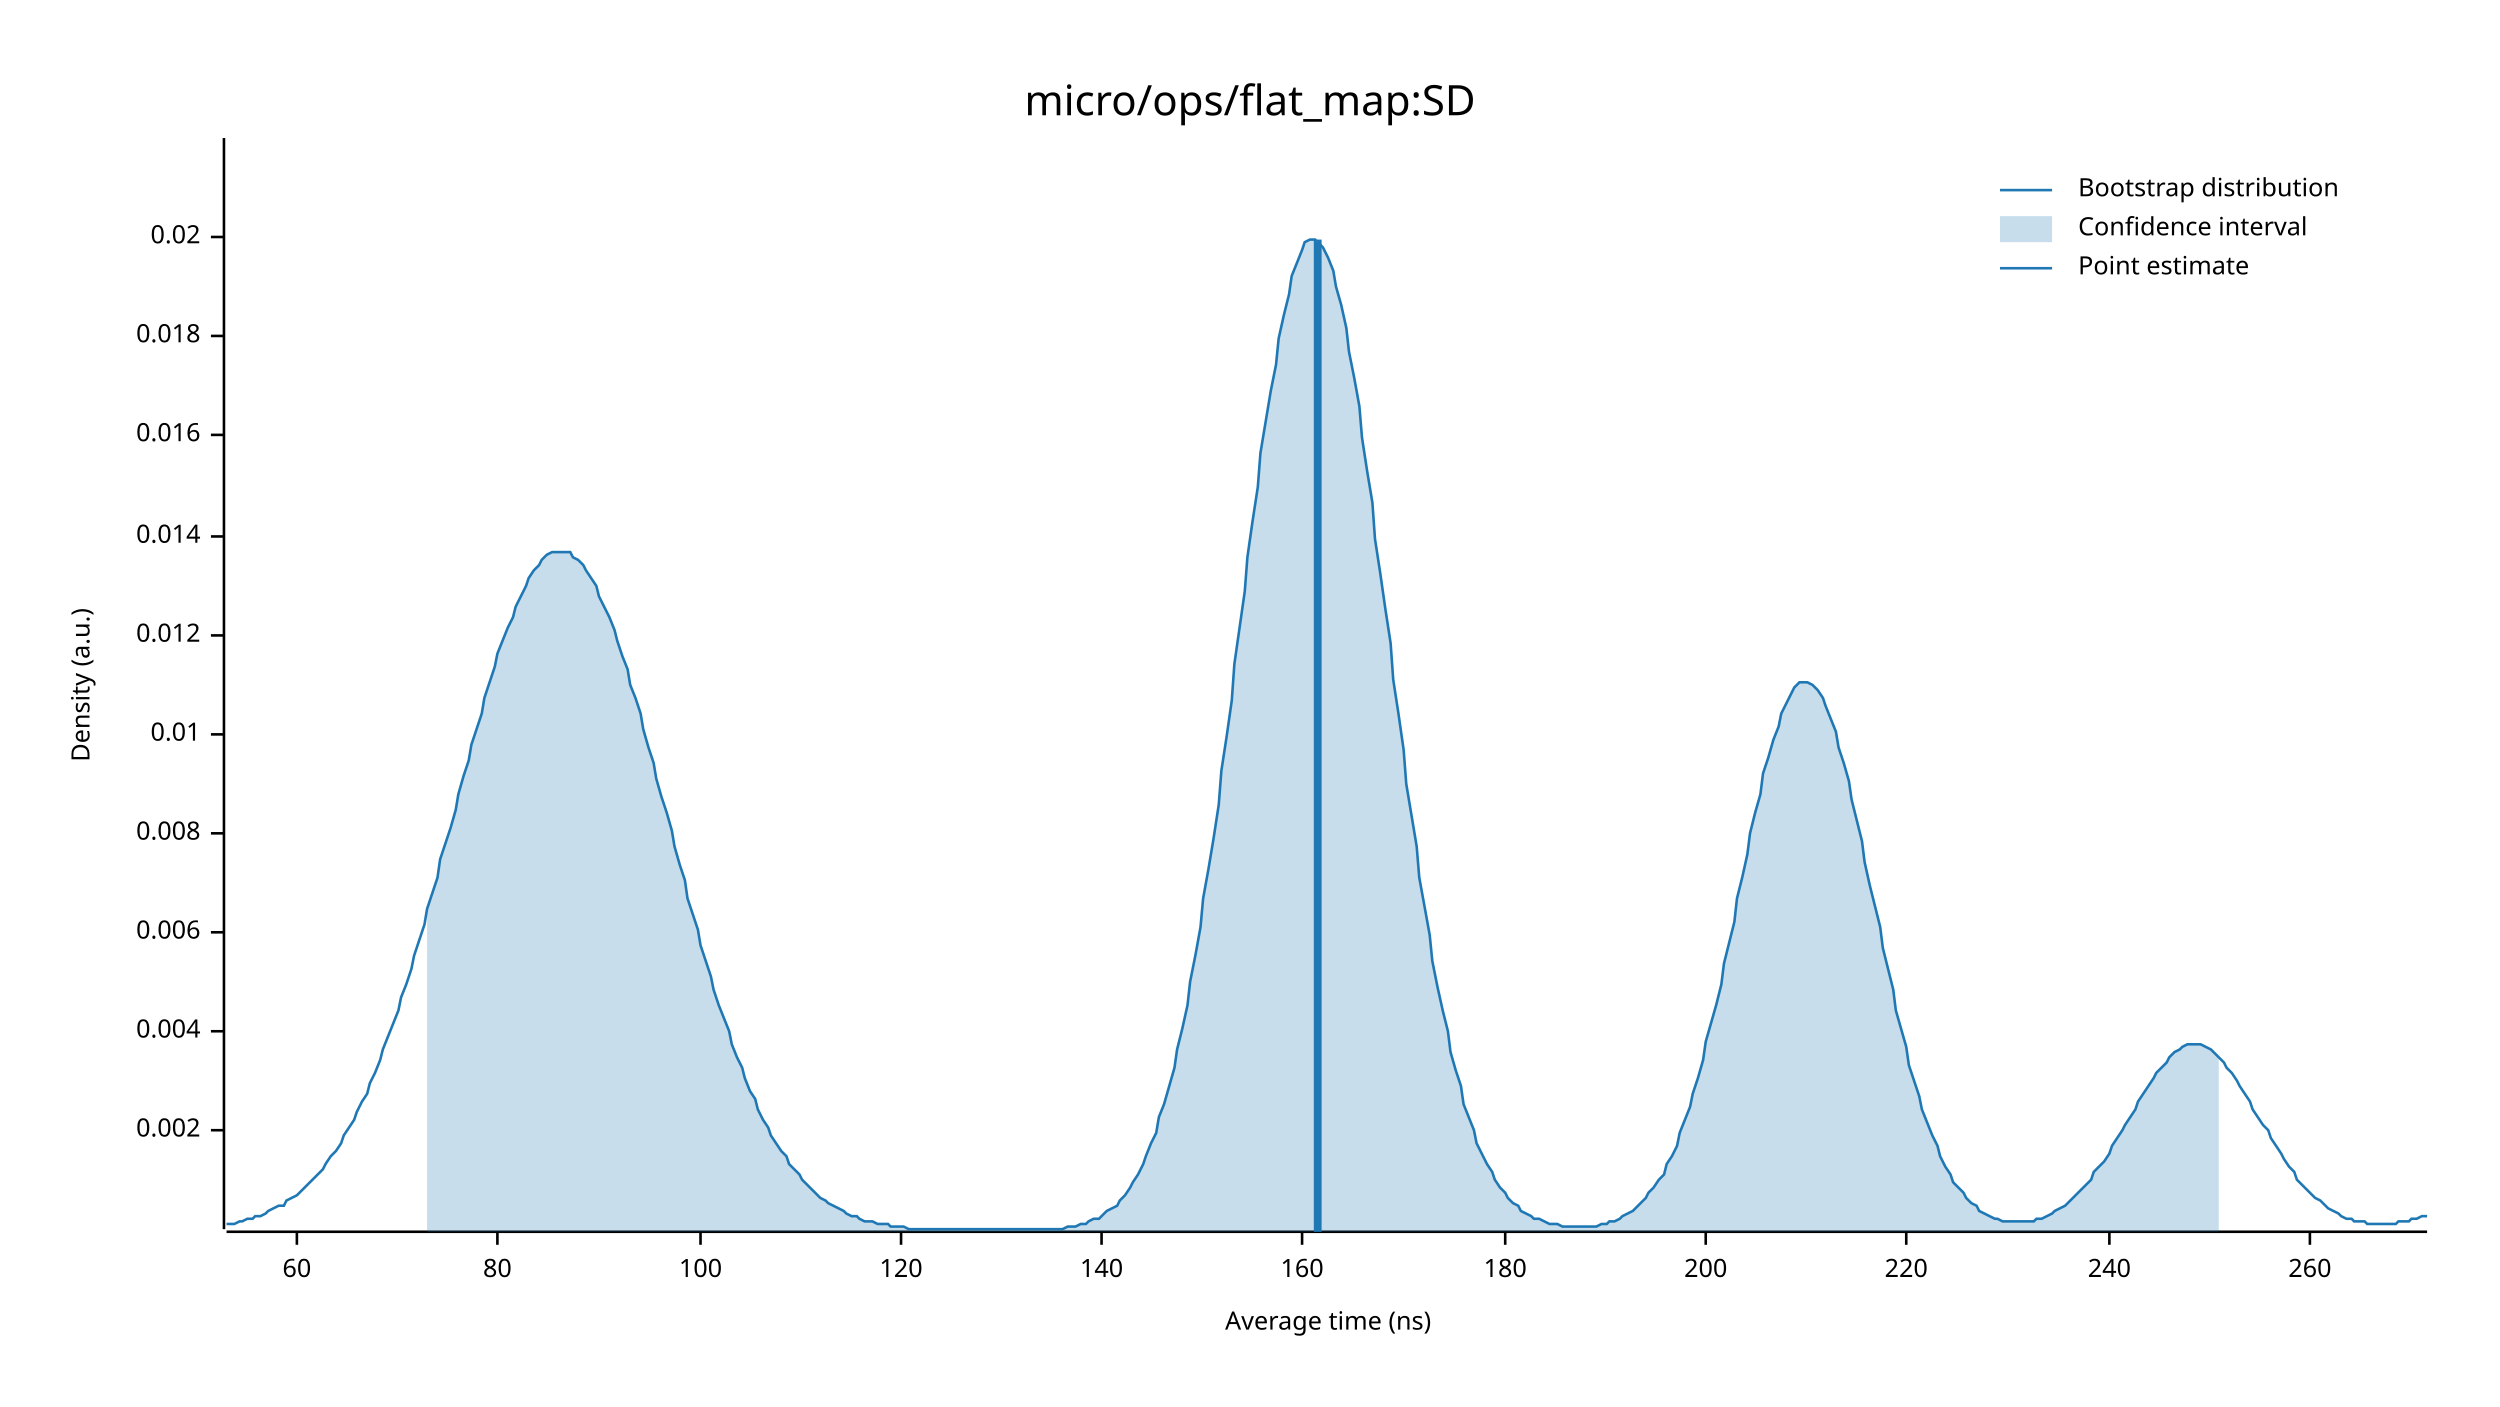
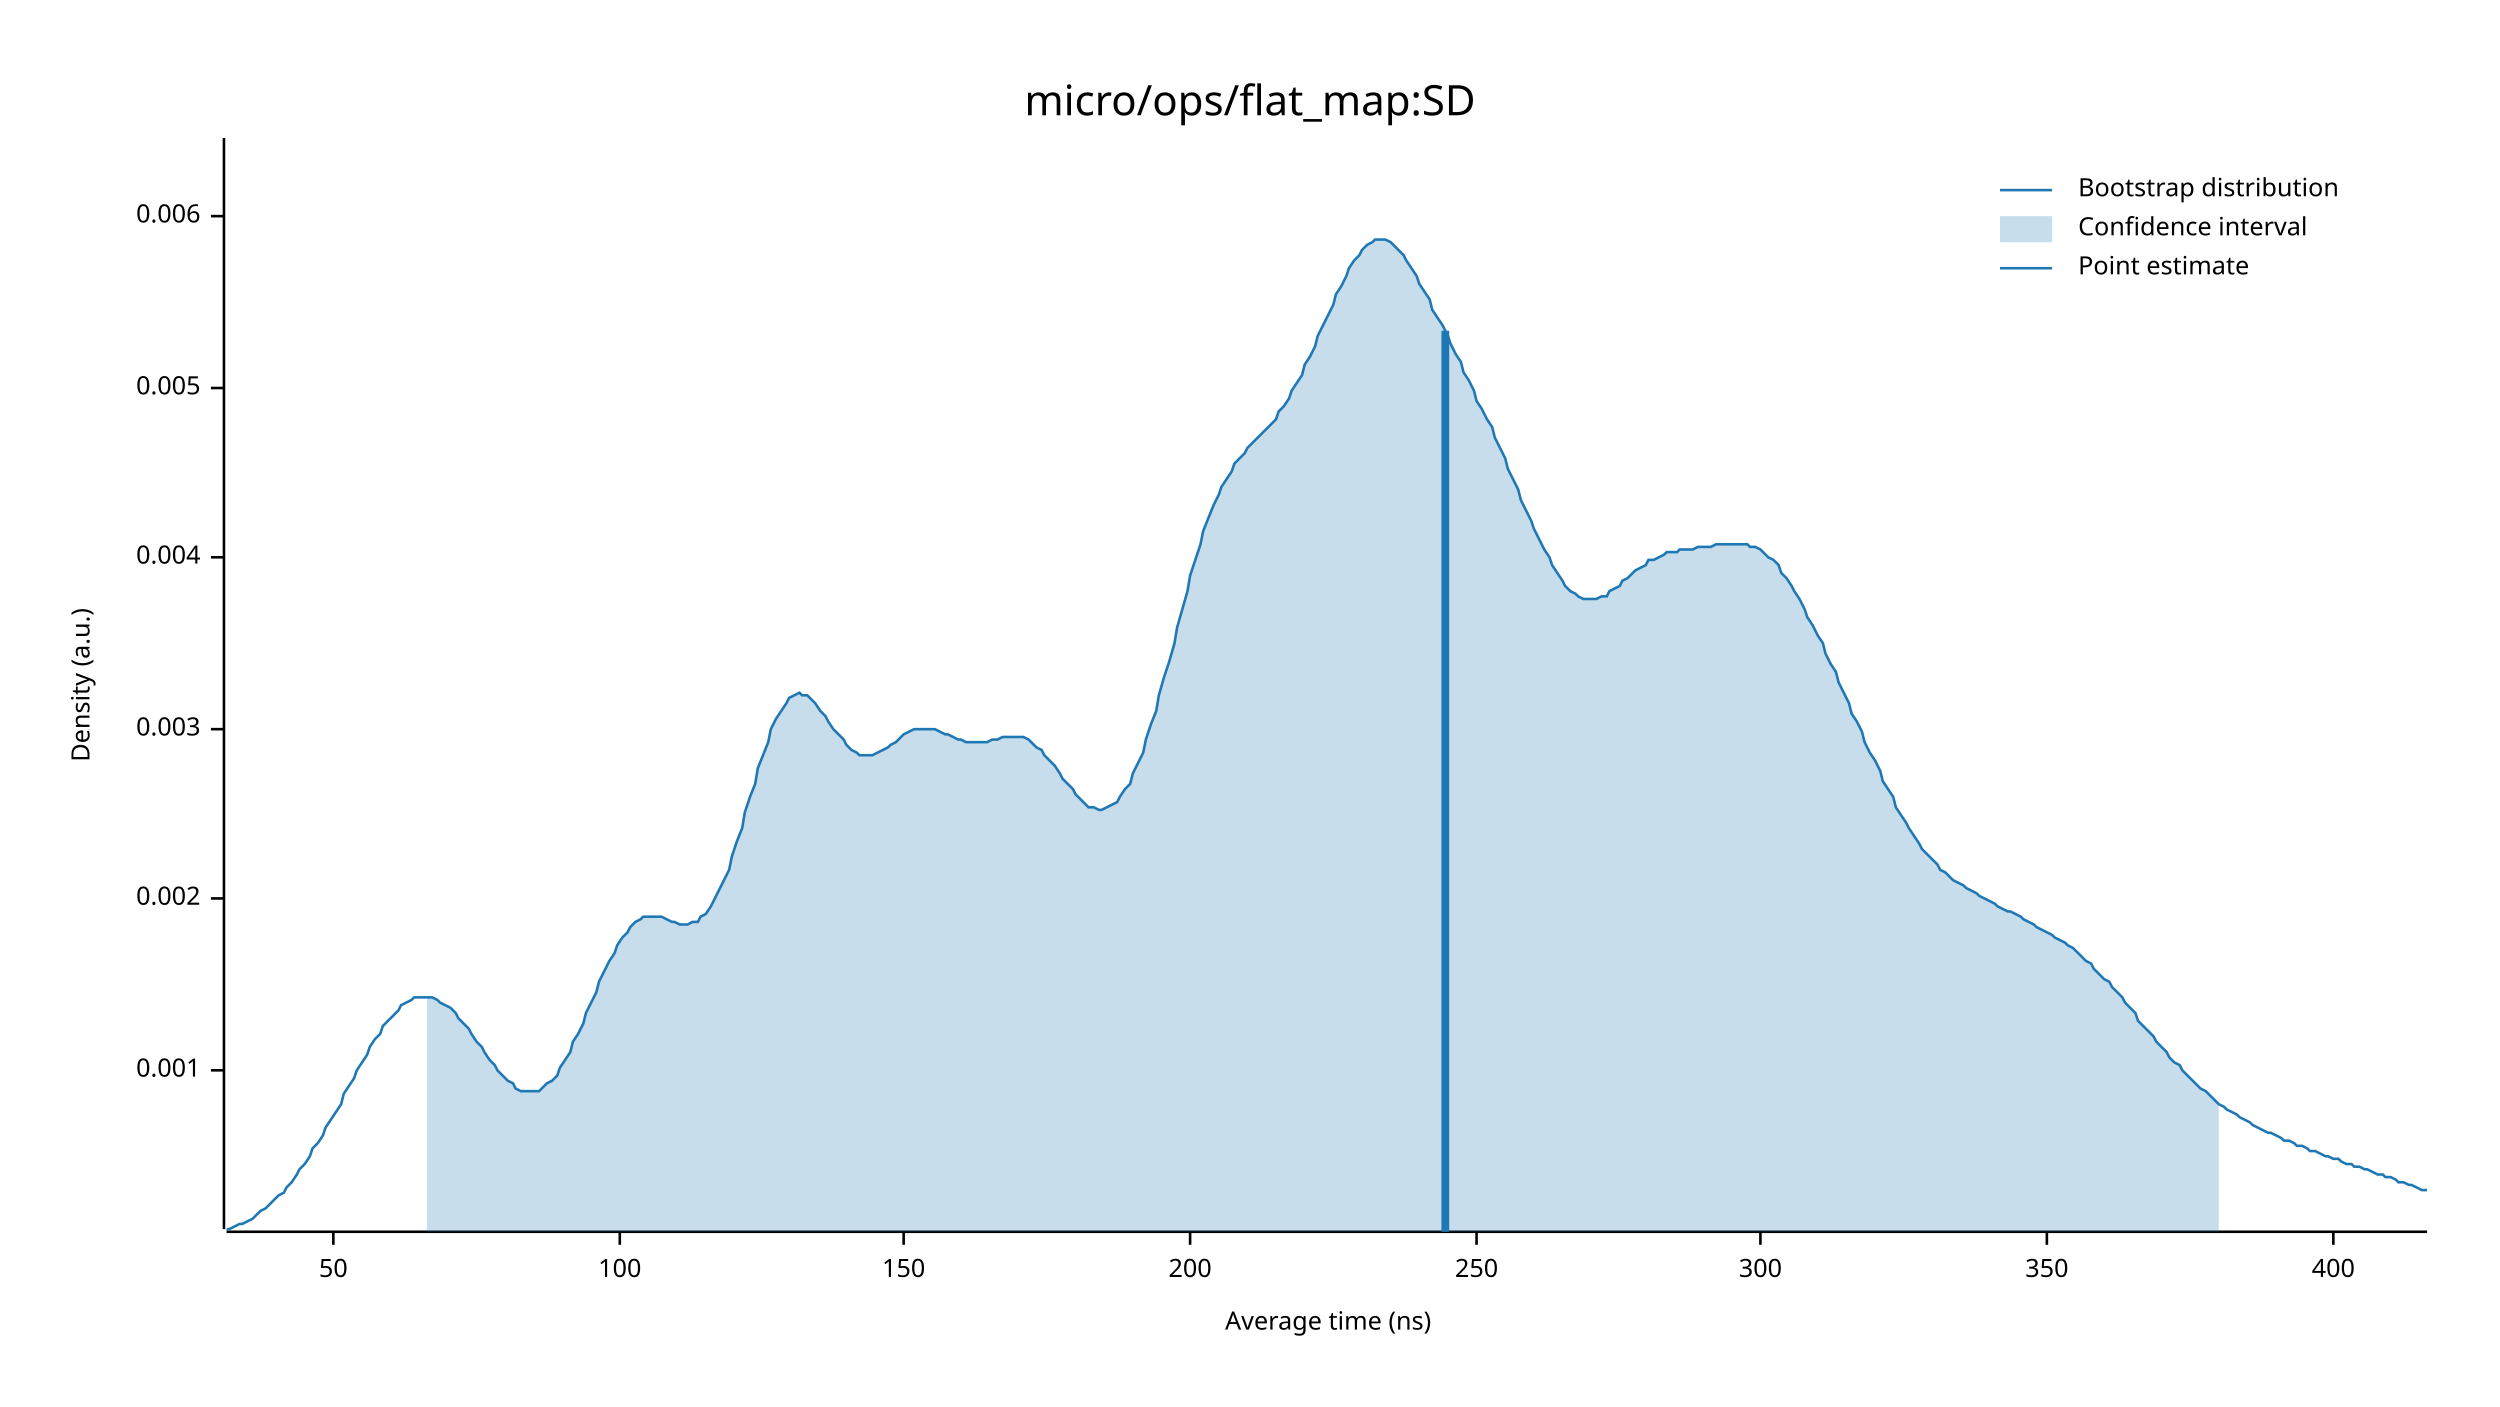
<svg xmlns="http://www.w3.org/2000/svg" width="960" height="540" viewBox="0 0 960 540">
  <text x="480" y="32" dy="0.76em" text-anchor="middle" font-family="sans-serif" font-size="16.129" opacity="1" fill="#000000">
micro/ops/flat_map:SD
</text>
  <text x="27" y="263" dy="0.76em" text-anchor="middle" font-family="sans-serif" font-size="9.677" opacity="1" fill="#000000" transform="rotate(270, 27, 263)">
Density (a.u.)
</text>
  <text x="510" y="513" dy="-0.5ex" text-anchor="middle" font-family="sans-serif" font-size="9.677" opacity="1" fill="#000000">
Average time (ns)
</text>
  <polyline fill="none" opacity="1" stroke="#000000" stroke-width="1" points="86,53 86,472 " />
-   <text x="77" y="434" dy="0.5ex" text-anchor="end" font-family="sans-serif" font-size="9.677" opacity="1" fill="#000000">
+   <text x="77" y="411" dy="0.5ex" text-anchor="end" font-family="sans-serif" font-size="9.677" opacity="1" fill="#000000">
+ 0.001
+ </text>
+   <polyline fill="none" opacity="1" stroke="#000000" stroke-width="1" points="81,411 86,411 " />
+   <text x="77" y="345" dy="0.5ex" text-anchor="end" font-family="sans-serif" font-size="9.677" opacity="1" fill="#000000">
0.002
</text>
-   <polyline fill="none" opacity="1" stroke="#000000" stroke-width="1" points="81,434 86,434 " />
-   <text x="77" y="396" dy="0.5ex" text-anchor="end" font-family="sans-serif" font-size="9.677" opacity="1" fill="#000000">
+   <polyline fill="none" opacity="1" stroke="#000000" stroke-width="1" points="81,345 86,345 " />
+   <text x="77" y="280" dy="0.5ex" text-anchor="end" font-family="sans-serif" font-size="9.677" opacity="1" fill="#000000">
+ 0.003
+ </text>
+   <polyline fill="none" opacity="1" stroke="#000000" stroke-width="1" points="81,280 86,280 " />
+   <text x="77" y="214" dy="0.5ex" text-anchor="end" font-family="sans-serif" font-size="9.677" opacity="1" fill="#000000">
0.004
</text>
-   <polyline fill="none" opacity="1" stroke="#000000" stroke-width="1" points="81,396 86,396 " />
-   <text x="77" y="358" dy="0.5ex" text-anchor="end" font-family="sans-serif" font-size="9.677" opacity="1" fill="#000000">
+   <polyline fill="none" opacity="1" stroke="#000000" stroke-width="1" points="81,214 86,214 " />
+   <text x="77" y="149" dy="0.5ex" text-anchor="end" font-family="sans-serif" font-size="9.677" opacity="1" fill="#000000">
+ 0.005
+ </text>
+   <polyline fill="none" opacity="1" stroke="#000000" stroke-width="1" points="81,149 86,149 " />
+   <text x="77" y="83" dy="0.5ex" text-anchor="end" font-family="sans-serif" font-size="9.677" opacity="1" fill="#000000">
0.006
</text>
-   <polyline fill="none" opacity="1" stroke="#000000" stroke-width="1" points="81,358 86,358 " />
-   <text x="77" y="320" dy="0.5ex" text-anchor="end" font-family="sans-serif" font-size="9.677" opacity="1" fill="#000000">
- 0.008
+   <polyline fill="none" opacity="1" stroke="#000000" stroke-width="1" points="81,83 86,83 " />
+   <polyline fill="none" opacity="1" stroke="#000000" stroke-width="1" points="87,473 932,473 " />
+   <text x="128" y="483" dy="0.76em" text-anchor="middle" font-family="sans-serif" font-size="9.677" opacity="1" fill="#000000">
+ 50
</text>
-   <polyline fill="none" opacity="1" stroke="#000000" stroke-width="1" points="81,320 86,320 " />
-   <text x="77" y="282" dy="0.5ex" text-anchor="end" font-family="sans-serif" font-size="9.677" opacity="1" fill="#000000">
- 0.01
- </text>
-   <polyline fill="none" opacity="1" stroke="#000000" stroke-width="1" points="81,282 86,282 " />
-   <text x="77" y="244" dy="0.5ex" text-anchor="end" font-family="sans-serif" font-size="9.677" opacity="1" fill="#000000">
- 0.012
- </text>
-   <polyline fill="none" opacity="1" stroke="#000000" stroke-width="1" points="81,244 86,244 " />
-   <text x="77" y="206" dy="0.5ex" text-anchor="end" font-family="sans-serif" font-size="9.677" opacity="1" fill="#000000">
- 0.014
- </text>
-   <polyline fill="none" opacity="1" stroke="#000000" stroke-width="1" points="81,206 86,206 " />
-   <text x="77" y="167" dy="0.5ex" text-anchor="end" font-family="sans-serif" font-size="9.677" opacity="1" fill="#000000">
- 0.016
- </text>
-   <polyline fill="none" opacity="1" stroke="#000000" stroke-width="1" points="81,167 86,167 " />
-   <text x="77" y="129" dy="0.5ex" text-anchor="end" font-family="sans-serif" font-size="9.677" opacity="1" fill="#000000">
- 0.018
- </text>
-   <polyline fill="none" opacity="1" stroke="#000000" stroke-width="1" points="81,129 86,129 " />
-   <text x="77" y="91" dy="0.5ex" text-anchor="end" font-family="sans-serif" font-size="9.677" opacity="1" fill="#000000">
- 0.02
- </text>
-   <polyline fill="none" opacity="1" stroke="#000000" stroke-width="1" points="81,91 86,91 " />
-   <polyline fill="none" opacity="1" stroke="#000000" stroke-width="1" points="87,473 932,473 " />
-   <text x="114" y="483" dy="0.76em" text-anchor="middle" font-family="sans-serif" font-size="9.677" opacity="1" fill="#000000">
- 60
- </text>
-   <polyline fill="none" opacity="1" stroke="#000000" stroke-width="1" points="114,473 114,478 " />
-   <text x="191" y="483" dy="0.76em" text-anchor="middle" font-family="sans-serif" font-size="9.677" opacity="1" fill="#000000">
- 80
- </text>
-   <polyline fill="none" opacity="1" stroke="#000000" stroke-width="1" points="191,473 191,478 " />
-   <text x="269" y="483" dy="0.76em" text-anchor="middle" font-family="sans-serif" font-size="9.677" opacity="1" fill="#000000">
+   <polyline fill="none" opacity="1" stroke="#000000" stroke-width="1" points="128,473 128,478 " />
+   <text x="238" y="483" dy="0.76em" text-anchor="middle" font-family="sans-serif" font-size="9.677" opacity="1" fill="#000000">
100
</text>
-   <polyline fill="none" opacity="1" stroke="#000000" stroke-width="1" points="269,473 269,478 " />
-   <text x="346" y="483" dy="0.76em" text-anchor="middle" font-family="sans-serif" font-size="9.677" opacity="1" fill="#000000">
- 120
+   <polyline fill="none" opacity="1" stroke="#000000" stroke-width="1" points="238,473 238,478 " />
+   <text x="347" y="483" dy="0.76em" text-anchor="middle" font-family="sans-serif" font-size="9.677" opacity="1" fill="#000000">
+ 150
</text>
-   <polyline fill="none" opacity="1" stroke="#000000" stroke-width="1" points="346,473 346,478 " />
-   <text x="423" y="483" dy="0.76em" text-anchor="middle" font-family="sans-serif" font-size="9.677" opacity="1" fill="#000000">
- 140
- </text>
-   <polyline fill="none" opacity="1" stroke="#000000" stroke-width="1" points="423,473 423,478 " />
-   <text x="500" y="483" dy="0.76em" text-anchor="middle" font-family="sans-serif" font-size="9.677" opacity="1" fill="#000000">
- 160
- </text>
-   <polyline fill="none" opacity="1" stroke="#000000" stroke-width="1" points="500,473 500,478 " />
-   <text x="578" y="483" dy="0.76em" text-anchor="middle" font-family="sans-serif" font-size="9.677" opacity="1" fill="#000000">
- 180
- </text>
-   <polyline fill="none" opacity="1" stroke="#000000" stroke-width="1" points="578,473 578,478 " />
-   <text x="655" y="483" dy="0.76em" text-anchor="middle" font-family="sans-serif" font-size="9.677" opacity="1" fill="#000000">
+   <polyline fill="none" opacity="1" stroke="#000000" stroke-width="1" points="347,473 347,478 " />
+   <text x="457" y="483" dy="0.76em" text-anchor="middle" font-family="sans-serif" font-size="9.677" opacity="1" fill="#000000">
200
</text>
-   <polyline fill="none" opacity="1" stroke="#000000" stroke-width="1" points="655,473 655,478 " />
-   <text x="732" y="483" dy="0.76em" text-anchor="middle" font-family="sans-serif" font-size="9.677" opacity="1" fill="#000000">
- 220
+   <polyline fill="none" opacity="1" stroke="#000000" stroke-width="1" points="457,473 457,478 " />
+   <text x="567" y="483" dy="0.76em" text-anchor="middle" font-family="sans-serif" font-size="9.677" opacity="1" fill="#000000">
+ 250
</text>
-   <polyline fill="none" opacity="1" stroke="#000000" stroke-width="1" points="732,473 732,478 " />
-   <text x="810" y="483" dy="0.76em" text-anchor="middle" font-family="sans-serif" font-size="9.677" opacity="1" fill="#000000">
- 240
+   <polyline fill="none" opacity="1" stroke="#000000" stroke-width="1" points="567,473 567,478 " />
+   <text x="676" y="483" dy="0.76em" text-anchor="middle" font-family="sans-serif" font-size="9.677" opacity="1" fill="#000000">
+ 300
</text>
-   <polyline fill="none" opacity="1" stroke="#000000" stroke-width="1" points="810,473 810,478 " />
-   <text x="887" y="483" dy="0.76em" text-anchor="middle" font-family="sans-serif" font-size="9.677" opacity="1" fill="#000000">
- 260
+   <polyline fill="none" opacity="1" stroke="#000000" stroke-width="1" points="676,473 676,478 " />
+   <text x="786" y="483" dy="0.76em" text-anchor="middle" font-family="sans-serif" font-size="9.677" opacity="1" fill="#000000">
+ 350
</text>
-   <polyline fill="none" opacity="1" stroke="#000000" stroke-width="1" points="887,473 887,478 " />
-   <polyline fill="none" opacity="1" stroke="#1F78B4" stroke-width="1" points="87,470 88,470 90,470 92,469 93,469 95,468 97,468 98,467 100,467 102,466 103,465 105,464 107,463 109,463 110,461 112,460 114,459 115,458 117,456 119,454 120,453 122,451 124,449 125,447 127,444 129,442 131,439 132,436 134,433 136,430 137,427 139,423 141,420 142,416 144,412 146,407 147,403 149,398 151,393 153,388 154,383 156,378 158,372 159,367 161,361 163,355 164,349 166,343 168,337 169,330 171,324 173,318 175,311 176,305 178,298 180,292 181,286 183,280 185,274 186,268 188,262 190,256 191,251 193,246 195,241 197,237 198,233 200,229 202,225 203,222 205,219 207,217 208,215 210,213 212,212 214,212 215,212 217,212 219,212 220,214 222,215 224,217 225,219 227,222 229,225 230,229 232,233 234,237 236,242 237,246 239,252 241,257 242,263 244,268 246,274 247,280 249,287 251,293 252,299 254,306 256,312 258,319 259,325 261,332 263,338 264,345 266,351 268,357 269,363 271,369 273,375 274,380 276,386 278,391 280,396 281,401 283,406 285,410 286,414 288,419 290,422 291,426 293,430 295,433 296,436 298,439 300,442 302,444 303,447 305,449 307,451 308,453 310,455 312,457 313,458 315,460 317,461 318,462 320,463 322,464 324,465 325,466 327,467 329,467 330,468 332,469 334,469 335,469 337,470 339,470 341,470 342,471 344,471 346,471 347,471 349,472 351,472 352,472 354,472 356,472 357,472 359,472 361,472 363,472 364,472 366,472 368,472 369,472 371,472 373,472 374,472 376,472 378,472 379,472 381,472 383,472 385,472 386,472 388,472 390,472 391,472 393,472 395,472 396,472 398,472 400,472 401,472 403,472 405,472 407,472 408,472 410,471 412,471 413,471 415,470 417,470 418,469 420,468 422,468 423,467 425,465 427,464 429,463 430,461 432,459 434,456 435,454 437,451 439,447 440,444 442,439 444,435 445,429 447,424 449,417 451,410 452,403 454,395 456,386 457,377 459,367 461,356 462,345 464,334 466,322 468,309 469,296 471,283 473,269 474,255 476,241 478,227 479,214 481,200 483,187 484,174 486,162 488,150 490,140 491,130 493,121 495,113 496,106 498,101 500,96 501,93 503,92 505,92 506,93 508,95 510,99 512,104 513,110 515,117 517,126 518,135 520,145 522,156 523,168 525,181 527,193 528,207 530,220 532,234 534,247 535,261 537,274 539,288 540,301 542,313 544,325 545,337 547,348 549,359 550,369 552,379 554,388 556,396 557,404 559,411 561,417 562,424 564,429 566,434 567,439 569,443 571,447 573,450 574,453 576,456 578,458 579,460 581,462 583,463 584,465 586,466 588,467 589,468 591,468 593,469 595,470 596,470 598,470 600,471 601,471 603,471 605,471 606,471 608,471 610,471 611,471 613,471 615,470 617,470 618,469 620,469 622,468 623,467 625,466 627,465 628,464 630,462 632,460 633,458 635,456 637,453 639,451 640,447 642,444 644,440 645,435 647,430 649,425 650,420 652,414 654,407 655,400 657,393 659,386 661,378 662,370 664,362 666,354 667,345 669,337 671,328 672,320 674,312 676,305 677,297 679,291 681,284 683,279 684,274 686,270 688,266 689,264 691,262 693,262 694,262 696,263 698,265 700,268 701,271 703,276 705,281 706,287 708,293 710,300 711,307 713,315 715,323 716,331 718,340 720,348 722,356 723,364 725,372 727,380 728,388 730,395 732,402 733,409 735,415 737,421 738,426 740,431 742,436 744,440 745,444 747,448 749,451 750,454 752,456 754,458 755,460 757,462 759,463 760,465 762,466 764,467 766,468 767,468 769,469 771,469 772,469 774,469 776,469 777,469 779,469 781,469 782,468 784,468 786,467 788,466 789,465 791,464 793,463 794,462 796,460 798,458 799,457 801,455 803,453 804,450 806,448 808,446 810,443 811,440 813,437 815,434 816,432 818,429 820,426 821,423 823,420 825,417 827,414 828,412 830,410 832,408 833,406 835,404 837,403 838,402 840,401 842,401 843,401 845,401 847,402 849,403 850,404 852,406 854,408 855,410 857,412 859,415 860,417 862,420 864,423 865,426 867,429 869,432 871,434 872,437 874,440 876,443 877,445 879,448 881,450 882,453 884,455 886,457 887,458 889,460 891,461 893,463 894,464 896,465 898,466 899,467 901,468 903,468 904,469 906,469 908,469 909,470 911,470 913,470 915,470 916,470 918,470 920,470 921,469 923,469 925,469 926,468 928,468 930,467 932,467 " />
-   <polygon opacity="0.25" fill="#1F78B4" points="164,349 166,343 168,337 169,330 171,324 173,318 175,311 176,305 178,298 180,292 181,286 183,280 185,274 186,268 188,262 190,256 191,251 193,246 195,241 197,237 198,233 200,229 202,225 203,222 205,219 207,217 208,215 210,213 212,212 214,212 215,212 217,212 219,212 220,214 222,215 224,217 225,219 227,222 229,225 230,229 232,233 234,237 236,242 237,246 239,252 241,257 242,263 244,268 246,274 247,280 249,287 251,293 252,299 254,306 256,312 258,319 259,325 261,332 263,338 264,345 266,351 268,357 269,363 271,369 273,375 274,380 276,386 278,391 280,396 281,401 283,406 285,410 286,414 288,419 290,422 291,426 293,430 295,433 296,436 298,439 300,442 302,444 303,447 305,449 307,451 308,453 310,455 312,457 313,458 315,460 317,461 318,462 320,463 322,464 324,465 325,466 327,467 329,467 330,468 332,469 334,469 335,469 337,470 339,470 341,470 342,471 344,471 346,471 347,471 349,472 351,472 352,472 354,472 356,472 357,472 359,472 361,472 363,472 364,472 366,472 368,472 369,472 371,472 373,472 374,472 376,472 378,472 379,472 381,472 383,472 385,472 386,472 388,472 390,472 391,472 393,472 395,472 396,472 398,472 400,472 401,472 403,472 405,472 407,472 408,472 410,471 412,471 413,471 415,470 417,470 418,469 420,468 422,468 423,467 425,465 427,464 429,463 430,461 432,459 434,456 435,454 437,451 439,447 440,444 442,439 444,435 445,429 447,424 449,417 451,410 452,403 454,395 456,386 457,377 459,367 461,356 462,345 464,334 466,322 468,309 469,296 471,283 473,269 474,255 476,241 478,227 479,214 481,200 483,187 484,174 486,162 488,150 490,140 491,130 493,121 495,113 496,106 498,101 500,96 501,93 503,92 505,92 506,93 508,95 510,99 512,104 513,110 515,117 517,126 518,135 520,145 522,156 523,168 525,181 527,193 528,207 530,220 532,234 534,247 535,261 537,274 539,288 540,301 542,313 544,325 545,337 547,348 549,359 550,369 552,379 554,388 556,396 557,404 559,411 561,417 562,424 564,429 566,434 567,439 569,443 571,447 573,450 574,453 576,456 578,458 579,460 581,462 583,463 584,465 586,466 588,467 589,468 591,468 593,469 595,470 596,470 598,470 600,471 601,471 603,471 605,471 606,471 608,471 610,471 611,471 613,471 615,470 617,470 618,469 620,469 622,468 623,467 625,466 627,465 628,464 630,462 632,460 633,458 635,456 637,453 639,451 640,447 642,444 644,440 645,435 647,430 649,425 650,420 652,414 654,407 655,400 657,393 659,386 661,378 662,370 664,362 666,354 667,345 669,337 671,328 672,320 674,312 676,305 677,297 679,291 681,284 683,279 684,274 686,270 688,266 689,264 691,262 693,262 694,262 696,263 698,265 700,268 701,271 703,276 705,281 706,287 708,293 710,300 711,307 713,315 715,323 716,331 718,340 720,348 722,356 723,364 725,372 727,380 728,388 730,395 732,402 733,409 735,415 737,421 738,426 740,431 742,436 744,440 745,444 747,448 749,451 750,454 752,456 754,458 755,460 757,462 759,463 760,465 762,466 764,467 766,468 767,468 769,469 771,469 772,469 774,469 776,469 777,469 779,469 781,469 782,468 784,468 786,467 788,466 789,465 791,464 793,463 794,462 796,460 798,458 799,457 801,455 803,453 804,450 806,448 808,446 810,443 811,440 813,437 815,434 816,432 818,429 820,426 821,423 823,420 825,417 827,414 828,412 830,410 832,408 833,406 835,404 837,403 838,402 840,401 842,401 843,401 845,401 847,402 849,403 850,404 852,406 852,473 164,473 " />
-   <polyline fill="none" opacity="1" stroke="#1F78B4" stroke-width="3" points="506,473 506,92 " />
+   <polyline fill="none" opacity="1" stroke="#000000" stroke-width="1" points="786,473 786,478 " />
+   <text x="896" y="483" dy="0.76em" text-anchor="middle" font-family="sans-serif" font-size="9.677" opacity="1" fill="#000000">
+ 400
+ </text>
+   <polyline fill="none" opacity="1" stroke="#000000" stroke-width="1" points="896,473 896,478 " />
+   <polyline fill="none" opacity="1" stroke="#1F78B4" stroke-width="1" points="87,472 88,472 90,471 92,470 93,470 95,469 97,468 98,467 100,465 102,464 103,463 105,461 107,459 109,458 110,456 112,454 114,451 115,449 117,447 119,444 120,441 122,439 124,436 125,433 127,430 129,427 131,424 132,420 134,417 136,414 137,411 139,408 141,405 142,402 144,399 146,397 147,394 149,392 151,390 153,388 154,386 156,385 158,384 159,383 161,383 163,383 164,383 166,383 168,384 169,385 171,386 173,387 175,389 176,391 178,393 180,395 181,397 183,400 185,402 186,404 188,407 190,409 191,411 193,413 195,415 197,416 198,418 200,419 202,419 203,419 205,419 207,419 208,418 210,416 212,415 214,413 215,410 217,407 219,404 220,400 222,397 224,393 225,389 227,385 229,381 230,377 232,373 234,369 236,366 237,363 239,360 241,358 242,356 244,354 246,353 247,352 249,352 251,352 252,352 254,352 256,353 258,354 259,354 261,355 263,355 264,355 266,354 268,354 269,352 271,351 273,348 274,346 276,342 278,338 280,334 281,329 283,323 285,318 286,312 288,306 290,301 291,295 293,290 295,285 296,280 298,276 300,273 302,270 303,268 305,267 307,266 308,267 310,267 312,269 313,270 315,273 317,275 318,277 320,280 322,282 324,284 325,286 327,288 329,289 330,290 332,290 334,290 335,290 337,289 339,288 341,287 342,286 344,285 346,283 347,282 349,281 351,280 352,280 354,280 356,280 357,280 359,280 361,281 363,282 364,282 366,283 368,284 369,284 371,285 373,285 374,285 376,285 378,285 379,285 381,284 383,284 385,283 386,283 388,283 390,283 391,283 393,283 395,284 396,285 398,287 400,288 401,290 403,292 405,294 407,297 408,299 410,301 412,303 413,305 415,307 417,309 418,310 420,310 422,311 423,311 425,310 427,309 429,308 430,306 432,303 434,301 435,297 437,293 439,289 440,284 442,278 444,273 445,267 447,260 449,254 451,247 452,241 454,234 456,227 457,221 459,215 461,209 462,204 464,199 466,194 468,190 469,187 471,184 473,181 474,178 476,176 478,174 479,172 481,170 483,168 484,167 486,165 488,163 490,161 491,158 493,156 495,153 496,150 498,147 500,144 501,140 503,137 505,133 506,129 508,125 510,121 512,117 513,113 515,110 517,106 518,103 520,100 522,98 523,96 525,94 527,93 528,92 530,92 532,92 534,93 535,94 537,96 539,98 540,100 542,103 544,106 545,109 547,112 549,115 550,119 552,122 554,125 556,129 557,132 559,136 561,139 562,143 564,146 566,150 567,154 569,157 571,161 573,164 574,168 576,172 578,176 579,180 581,184 583,188 584,192 586,196 588,200 589,203 591,207 593,211 595,214 596,217 598,220 600,223 601,225 603,227 605,228 606,229 608,230 610,230 611,230 613,230 615,229 617,229 618,227 620,226 622,225 623,223 625,222 627,220 628,219 630,218 632,217 633,215 635,215 637,214 639,213 640,212 642,212 644,212 645,211 647,211 649,211 650,211 652,210 654,210 655,210 657,210 659,209 661,209 662,209 664,209 666,209 667,209 669,209 671,209 672,210 674,210 676,211 677,212 679,214 681,215 683,217 684,220 686,222 688,225 689,227 691,230 693,234 694,237 696,240 698,244 700,247 701,251 703,255 705,258 706,262 708,266 710,270 711,274 713,277 715,281 716,285 718,289 720,292 722,296 723,300 725,303 727,306 728,310 730,313 732,316 733,318 735,321 737,324 738,326 740,328 742,330 744,332 745,334 747,335 749,337 750,338 752,339 754,340 755,341 757,342 759,343 760,344 762,345 764,346 766,347 767,348 769,349 771,350 772,350 774,351 776,352 777,353 779,354 781,355 782,356 784,357 786,358 788,359 789,360 791,361 793,362 794,363 796,364 798,366 799,367 801,369 803,370 804,372 806,374 808,376 810,377 811,379 813,381 815,383 816,385 818,387 820,389 821,392 823,394 825,396 827,398 828,400 830,402 832,404 833,406 835,408 837,409 838,411 840,413 842,415 843,416 845,418 847,419 849,421 850,422 852,424 854,425 855,426 857,427 859,428 860,429 862,430 864,431 865,432 867,433 869,434 871,435 872,435 874,436 876,437 877,438 879,438 881,439 882,440 884,440 886,441 887,442 889,442 891,443 893,444 894,444 896,445 898,445 899,446 901,447 903,447 904,448 906,448 908,449 909,449 911,450 913,451 915,451 916,452 918,452 920,453 921,454 923,454 925,455 926,455 928,456 930,457 932,457 " />
+   <polygon opacity="0.25" fill="#1F78B4" points="164,383 166,383 168,384 169,385 171,386 173,387 175,389 176,391 178,393 180,395 181,397 183,400 185,402 186,404 188,407 190,409 191,411 193,413 195,415 197,416 198,418 200,419 202,419 203,419 205,419 207,419 208,418 210,416 212,415 214,413 215,410 217,407 219,404 220,400 222,397 224,393 225,389 227,385 229,381 230,377 232,373 234,369 236,366 237,363 239,360 241,358 242,356 244,354 246,353 247,352 249,352 251,352 252,352 254,352 256,353 258,354 259,354 261,355 263,355 264,355 266,354 268,354 269,352 271,351 273,348 274,346 276,342 278,338 280,334 281,329 283,323 285,318 286,312 288,306 290,301 291,295 293,290 295,285 296,280 298,276 300,273 302,270 303,268 305,267 307,266 308,267 310,267 312,269 313,270 315,273 317,275 318,277 320,280 322,282 324,284 325,286 327,288 329,289 330,290 332,290 334,290 335,290 337,289 339,288 341,287 342,286 344,285 346,283 347,282 349,281 351,280 352,280 354,280 356,280 357,280 359,280 361,281 363,282 364,282 366,283 368,284 369,284 371,285 373,285 374,285 376,285 378,285 379,285 381,284 383,284 385,283 386,283 388,283 390,283 391,283 393,283 395,284 396,285 398,287 400,288 401,290 403,292 405,294 407,297 408,299 410,301 412,303 413,305 415,307 417,309 418,310 420,310 422,311 423,311 425,310 427,309 429,308 430,306 432,303 434,301 435,297 437,293 439,289 440,284 442,278 444,273 445,267 447,260 449,254 451,247 452,241 454,234 456,227 457,221 459,215 461,209 462,204 464,199 466,194 468,190 469,187 471,184 473,181 474,178 476,176 478,174 479,172 481,170 483,168 484,167 486,165 488,163 490,161 491,158 493,156 495,153 496,150 498,147 500,144 501,140 503,137 505,133 506,129 508,125 510,121 512,117 513,113 515,110 517,106 518,103 520,100 522,98 523,96 525,94 527,93 528,92 530,92 532,92 534,93 535,94 537,96 539,98 540,100 542,103 544,106 545,109 547,112 549,115 550,119 552,122 554,125 556,129 557,132 559,136 561,139 562,143 564,146 566,150 567,154 569,157 571,161 573,164 574,168 576,172 578,176 579,180 581,184 583,188 584,192 586,196 588,200 589,203 591,207 593,211 595,214 596,217 598,220 600,223 601,225 603,227 605,228 606,229 608,230 610,230 611,230 613,230 615,229 617,229 618,227 620,226 622,225 623,223 625,222 627,220 628,219 630,218 632,217 633,215 635,215 637,214 639,213 640,212 642,212 644,212 645,211 647,211 649,211 650,211 652,210 654,210 655,210 657,210 659,209 661,209 662,209 664,209 666,209 667,209 669,209 671,209 672,210 674,210 676,211 677,212 679,214 681,215 683,217 684,220 686,222 688,225 689,227 691,230 693,234 694,237 696,240 698,244 700,247 701,251 703,255 705,258 706,262 708,266 710,270 711,274 713,277 715,281 716,285 718,289 720,292 722,296 723,300 725,303 727,306 728,310 730,313 732,316 733,318 735,321 737,324 738,326 740,328 742,330 744,332 745,334 747,335 749,337 750,338 752,339 754,340 755,341 757,342 759,343 760,344 762,345 764,346 766,347 767,348 769,349 771,350 772,350 774,351 776,352 777,353 779,354 781,355 782,356 784,357 786,358 788,359 789,360 791,361 793,362 794,363 796,364 798,366 799,367 801,369 803,370 804,372 806,374 808,376 810,377 811,379 813,381 815,383 816,385 818,387 820,389 821,392 823,394 825,396 827,398 828,400 830,402 832,404 833,406 835,408 837,409 838,411 840,413 842,415 843,416 845,418 847,419 849,421 850,422 852,424 852,473 164,473 " />
+   <polyline fill="none" opacity="1" stroke="#1F78B4" stroke-width="3" points="555,473 555,127 " />
  <text x="798" y="68" dy="0.76em" text-anchor="start" font-family="sans-serif" font-size="9.677" opacity="1" fill="#000000">
Bootstrap distribution
</text>
  <text x="798" y="83" dy="0.76em" text-anchor="start" font-family="sans-serif" font-size="9.677" opacity="1" fill="#000000">
Confidence interval
</text>
  <text x="798" y="98" dy="0.76em" text-anchor="start" font-family="sans-serif" font-size="9.677" opacity="1" fill="#000000">
Point estimate
</text>
  <polyline fill="none" opacity="1" stroke="#1F78B4" stroke-width="1" points="768,73 788,73 " />
  <rect x="768" y="83" width="20" height="10" opacity="0.25" fill="#1F78B4" stroke="none" />
  <polyline fill="none" opacity="1" stroke="#1F78B4" stroke-width="1" points="768,103 788,103 " />
</svg>
